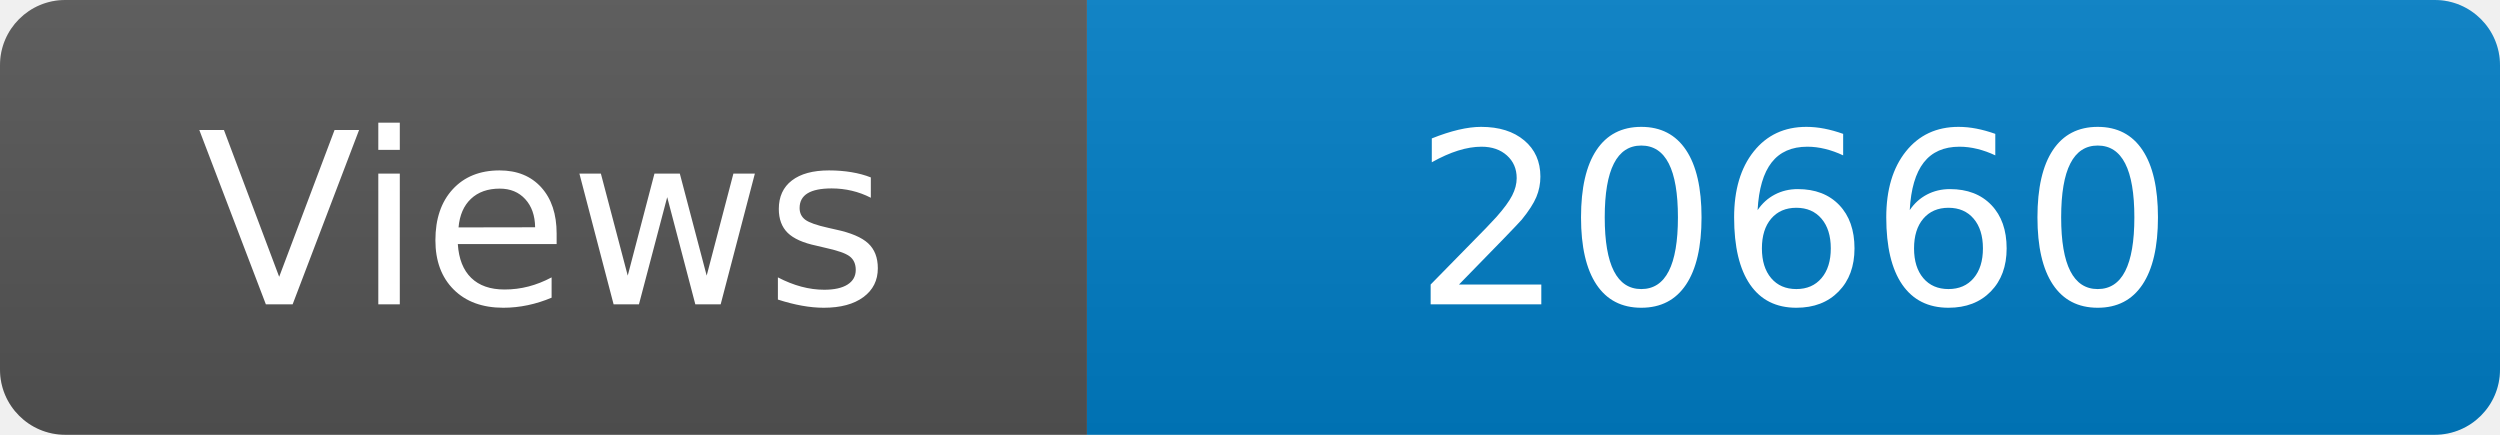
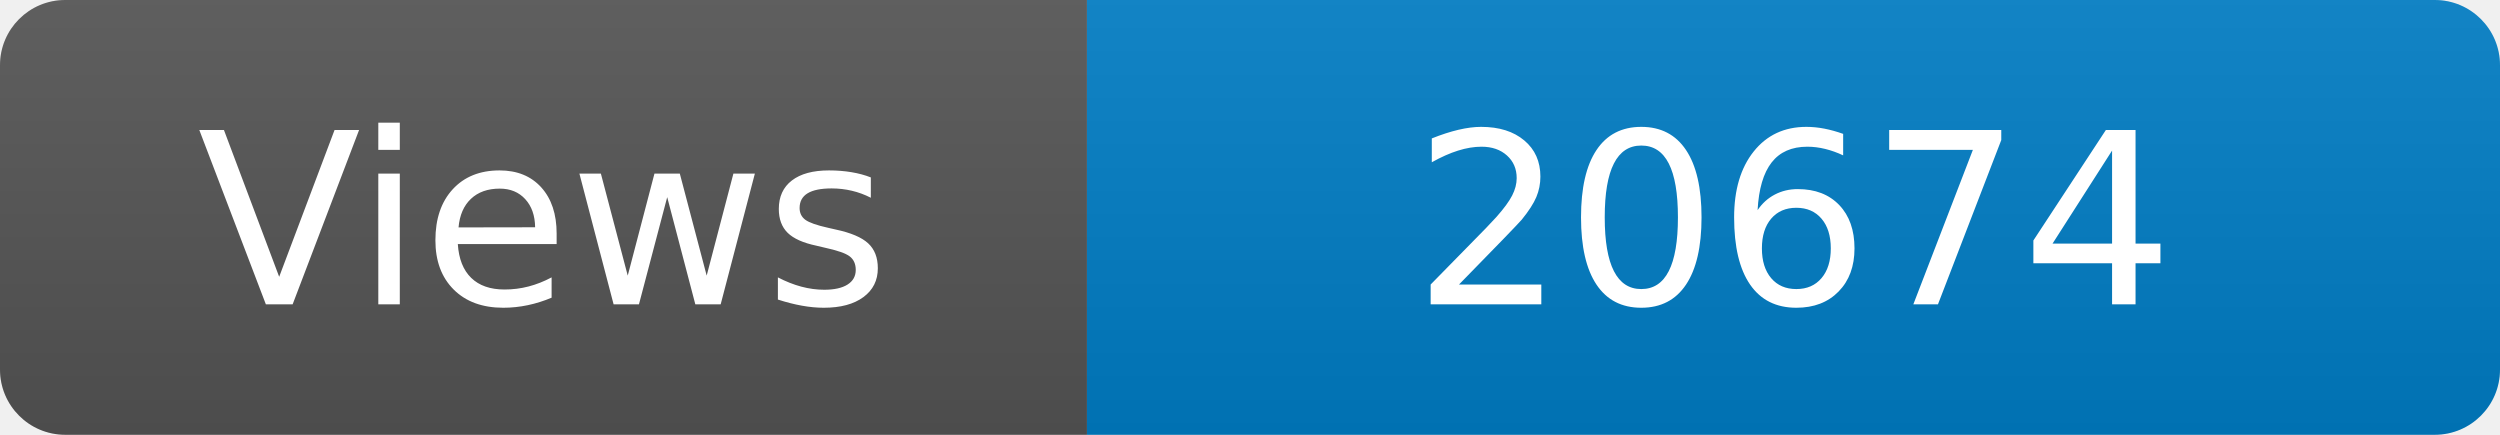
<svg xmlns="http://www.w3.org/2000/svg" width="115" height="20" role="img" aria-label="Maintained?: yes">
  <linearGradient id="s" x2="0" y2="100%">
    <stop offset="0" stop-color="#bbb" stop-opacity=".1" />
    <stop offset="1" stop-opacity=".1" />
  </linearGradient>
  <clipPath id="r">
    <rect width="115" height="20" rx="3" fill="#fff" />
  </clipPath>
  <g clip-path="url(#r)">
    <rect width="50" height="20" fill="#555" />
    <rect x="50" width="160" height="20" fill="#007ec6" />
    <rect width="115" height="20" fill="url(#s)" />
  </g>
  <g fill="#fff" text-anchor="middle" font-family="Verdana,Geneva,DejaVu Sans,sans-serif" font-size="110">
    <text x="250" y="140" transform="scale(.1)" fill="#fff">Views</text>
-     <text x="825" y="140" transform="scale(.1)" fill="#fff">20660</text>
+     <text x="825" y="140" transform="scale(.1)" fill="#fff">20674</text>
  </g>
</svg>
